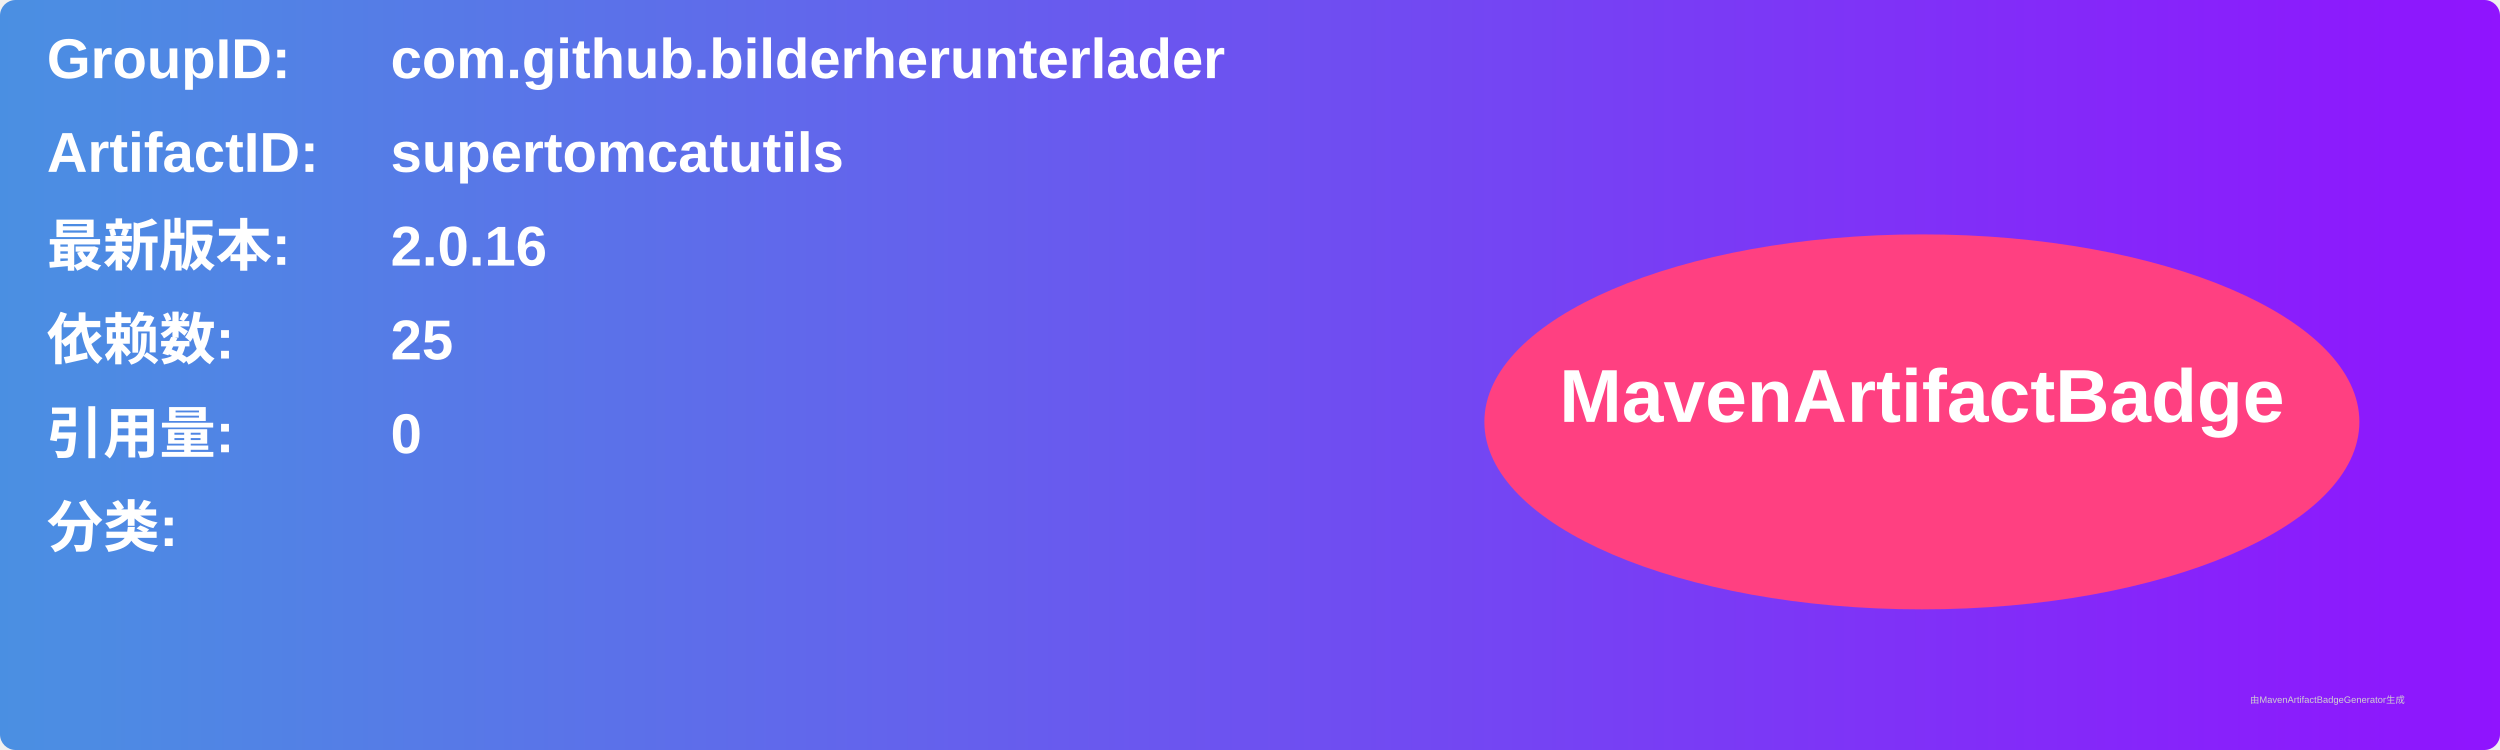
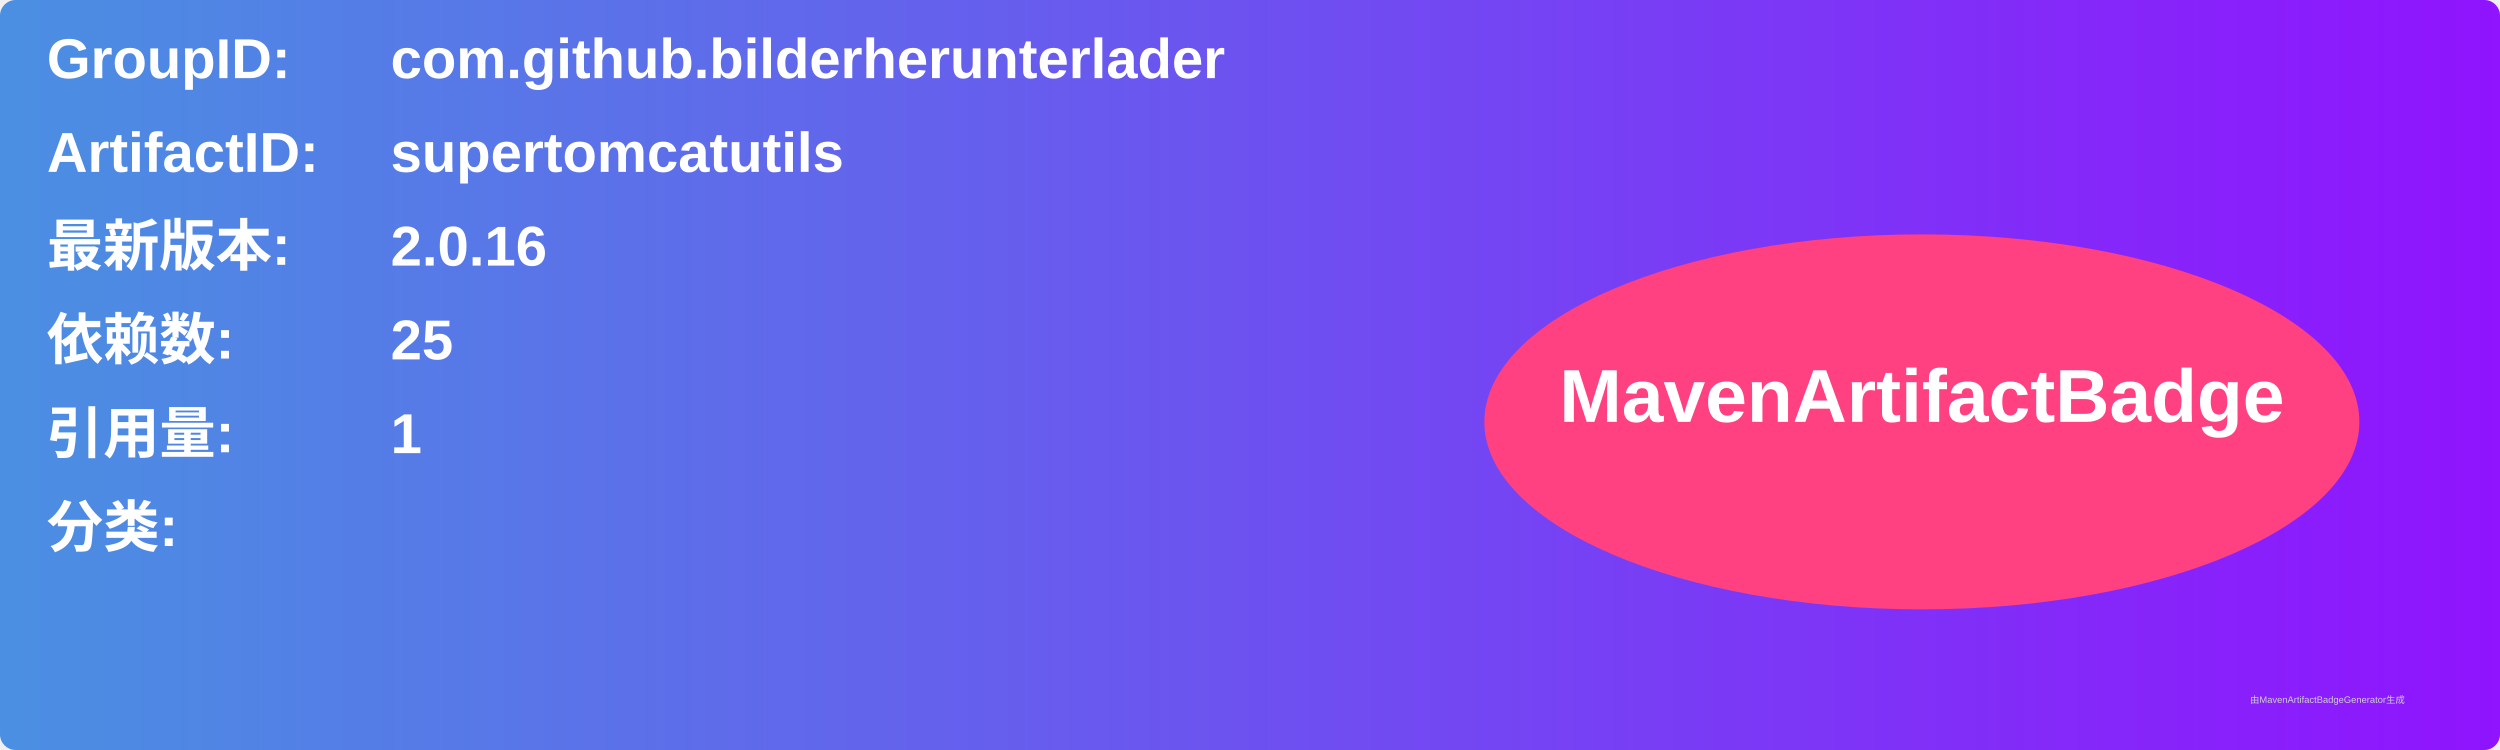
<svg xmlns="http://www.w3.org/2000/svg" width="800" height="240" viewBox="0 0 800 240">
  <linearGradient id="grad" x1="0%" y1="0%" x2="100%" y2="0%">
    <stop offset="0%" stop-color="#4a90e2" />
    <stop offset="100%" stop-color="#9013fe" />
  </linearGradient>
  <rect width="100%" height="100%" rx="5" ry="5" fill="url(#grad)" />
  <g transform="translate(15, 15)">
    <text x="0" y="10" font-family="Arial" font-size="18" fill="white" font-weight="bold" width="260">GroupID:</text>
    <text x="110" y="10" font-family="Arial" font-size="18" fill="white" font-weight="bold" width="460">com.github.bilderherunterlader</text>
    <text x="0" y="40" font-family="Arial" font-size="18" fill="white" font-weight="bold" width="260">ArtifactID:</text>
    <text x="110" y="40" font-family="Arial" font-size="18" fill="white" font-weight="bold" width="460">supertomcatutils</text>
    <text x="0" y="70" font-family="Arial" font-size="18" fill="white" font-weight="bold">最新版本:</text>
    <text x="110" y="70" font-family="Arial" font-size="18" fill="white" font-weight="bold">
      <tspan font-weight="bold">2.0.16</tspan>
    </text>
    <text x="0" y="100" font-family="Arial" font-size="18" fill="white" font-weight="bold">依赖数: </text>
    <text x="110" y="100" font-family="Arial" font-size="18" fill="white">
      <tspan font-weight="bold">25</tspan>
    </text>
    <text x="0" y="130" font-family="Arial" font-size="18" fill="white" font-weight="bold">引用量: </text>
    <text x="110" y="130" font-family="Arial" font-size="18" fill="white">
-       <tspan font-weight="bold">0</tspan>
+       <tspan font-weight="bold">1</tspan>
    </text>
    <text x="0" y="160" font-family="Arial" font-size="18" fill="white" font-weight="bold">分类:</text>
    <text x="10" y="190" font-family="Arial" font-size="10" fill="white">
      <tspan font-weight="bold" />
    </text>
    <ellipse cx="600" cy="120" rx="140" ry="60" fill="#ff4081" />
    <text x="600" y="120" text-anchor="middle" font-family="Arial" font-size="24" fill="white" font-weight="bold">MavenArtifactBadge</text>
  </g>
  <text x="720" y="225" font-family="Arial" font-size="3" fill="#d0d0d0">由MavenArtifactBadgeGenerator生成</text>
</svg>
